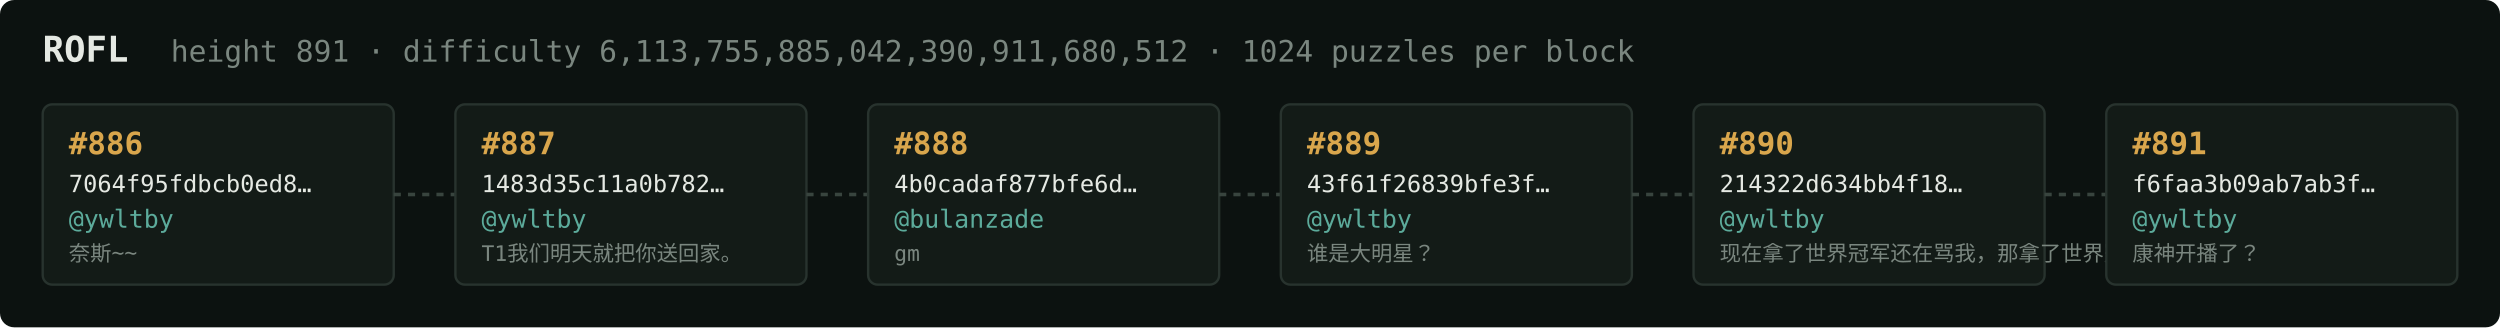
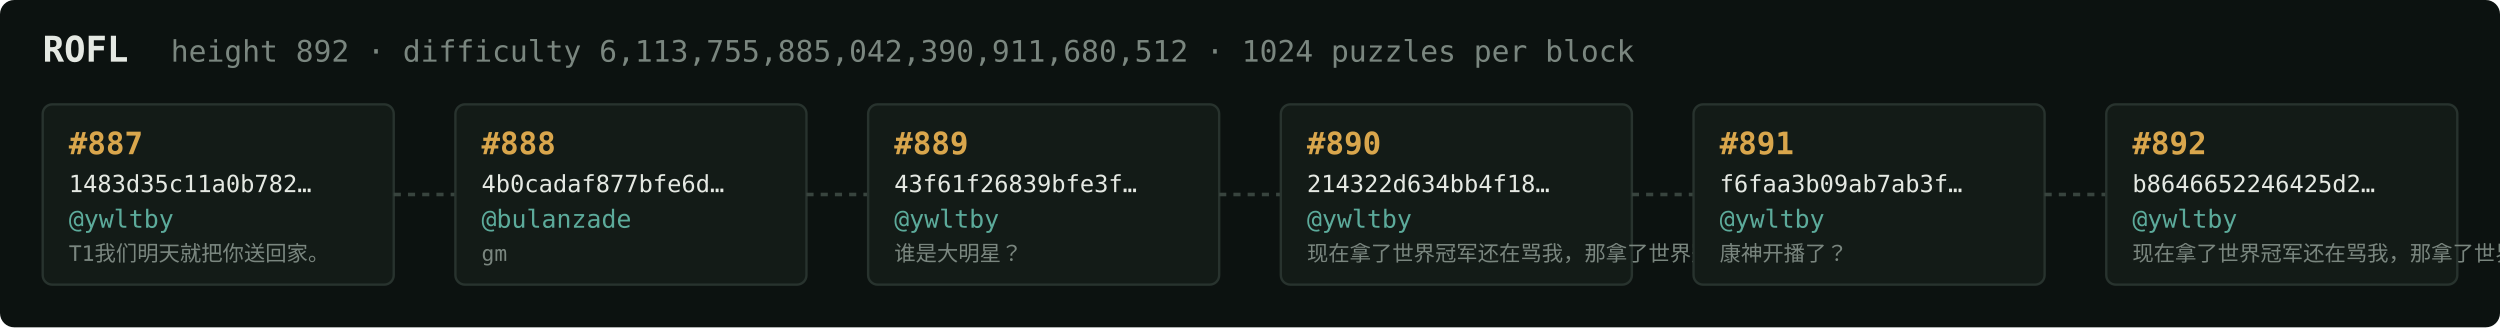
<svg xmlns="http://www.w3.org/2000/svg" width="1054" height="138" viewBox="0 0 1054 138" font-family="ui-monospace,SFMono-Regular,Menlo,monospace">
  <rect fill="#0c1210" width="1054" height="138" rx="6" />
  <text x="18" y="26" fill="#e5e9e3" font-size="15" font-weight="700">ROFL</text>
-   <text x="72" y="26" fill="#7a867f" font-size="12.5">height 891 · difficulty 6,113,755,885,042,390,911,680,512 · 1024 puzzles per block</text>
+   <text x="72" y="26" fill="#7a867f" font-size="12.5">height 892 · difficulty 6,113,755,885,042,390,911,680,512 · 1024 puzzles per block</text>
  <rect x="18" y="44" width="148" height="76" rx="4" fill="#131b17" stroke="#28332e" stroke-width="1" />
-   <text x="29" y="65" fill="#d9a64c" font-size="13" font-weight="700">#886</text>
-   <text x="29" y="81" fill="#e5e9e3" font-size="10">7064f95fdbcb0ed8…</text>
+   <text x="29" y="65" fill="#d9a64c" font-size="13" font-weight="700">#887</text>
+   <text x="29" y="81" fill="#e5e9e3" font-size="10">1483d35c11a0b782…</text>
  <text x="29" y="96" fill="#5cab9b" font-size="10.5">@ywltby</text>
-   <text x="29" y="110" fill="#7a867f" font-size="9">奈斯~~</text>
+   <text x="29" y="110" fill="#7a867f" font-size="9">T1我们明天就把你送回家。</text>
  <line x1="166" y1="82.0" x2="192" y2="82.0" stroke="#38443e" stroke-width="1.5" stroke-dasharray="3 3" />
  <rect x="192" y="44" width="148" height="76" rx="4" fill="#131b17" stroke="#28332e" stroke-width="1" />
-   <text x="203" y="65" fill="#d9a64c" font-size="13" font-weight="700">#887</text>
-   <text x="203" y="81" fill="#e5e9e3" font-size="10">1483d35c11a0b782…</text>
-   <text x="203" y="96" fill="#5cab9b" font-size="10.5">@ywltby</text>
-   <text x="203" y="110" fill="#7a867f" font-size="9">T1我们明天就把你送回家。</text>
+   <text x="203" y="65" fill="#d9a64c" font-size="13" font-weight="700">#888</text>
+   <text x="203" y="81" fill="#e5e9e3" font-size="10">4b0cadaf877bfe6d…</text>
+   <text x="203" y="96" fill="#5cab9b" font-size="10.5">@bulanzade</text>
+   <text x="203" y="110" fill="#7a867f" font-size="9">gm</text>
  <line x1="340" y1="82.0" x2="366" y2="82.0" stroke="#38443e" stroke-width="1.5" stroke-dasharray="3 3" />
  <rect x="366" y="44" width="148" height="76" rx="4" fill="#131b17" stroke="#28332e" stroke-width="1" />
-   <text x="377" y="65" fill="#d9a64c" font-size="13" font-weight="700">#888</text>
-   <text x="377" y="81" fill="#e5e9e3" font-size="10">4b0cadaf877bfe6d…</text>
-   <text x="377" y="96" fill="#5cab9b" font-size="10.5">@bulanzade</text>
-   <text x="377" y="110" fill="#7a867f" font-size="9">gm</text>
+   <text x="377" y="65" fill="#d9a64c" font-size="13" font-weight="700">#889</text>
+   <text x="377" y="81" fill="#e5e9e3" font-size="10">43f61f26839bfe3f…</text>
+   <text x="377" y="96" fill="#5cab9b" font-size="10.5">@ywltby</text>
+   <text x="377" y="110" fill="#7a867f" font-size="9">谁是大明星？</text>
  <line x1="514" y1="82.0" x2="540" y2="82.0" stroke="#38443e" stroke-width="1.5" stroke-dasharray="3 3" />
  <rect x="540" y="44" width="148" height="76" rx="4" fill="#131b17" stroke="#28332e" stroke-width="1" />
-   <text x="551" y="65" fill="#d9a64c" font-size="13" font-weight="700">#889</text>
-   <text x="551" y="81" fill="#e5e9e3" font-size="10">43f61f26839bfe3f…</text>
+   <text x="551" y="65" fill="#d9a64c" font-size="13" font-weight="700">#890</text>
+   <text x="551" y="81" fill="#e5e9e3" font-size="10">214322d634bb4f18…</text>
  <text x="551" y="96" fill="#5cab9b" font-size="10.5">@ywltby</text>
-   <text x="551" y="110" fill="#7a867f" font-size="9">谁是大明星？</text>
+   <text x="551" y="110" fill="#7a867f" font-size="9">现在拿了世界冠军还在骂我，那拿了世界冠军有…</text>
  <line x1="688" y1="82.0" x2="714" y2="82.0" stroke="#38443e" stroke-width="1.5" stroke-dasharray="3 3" />
  <rect x="714" y="44" width="148" height="76" rx="4" fill="#131b17" stroke="#28332e" stroke-width="1" />
-   <text x="725" y="65" fill="#d9a64c" font-size="13" font-weight="700">#890</text>
-   <text x="725" y="81" fill="#e5e9e3" font-size="10">214322d634bb4f18…</text>
+   <text x="725" y="65" fill="#d9a64c" font-size="13" font-weight="700">#891</text>
+   <text x="725" y="81" fill="#e5e9e3" font-size="10">f6faa3b09ab7ab3f…</text>
  <text x="725" y="96" fill="#5cab9b" font-size="10.5">@ywltby</text>
-   <text x="725" y="110" fill="#7a867f" font-size="9">现在拿了世界冠军还在骂我，那拿了世界冠军有…</text>
+   <text x="725" y="110" fill="#7a867f" font-size="9">康神开播了？</text>
  <line x1="862" y1="82.0" x2="888" y2="82.0" stroke="#38443e" stroke-width="1.5" stroke-dasharray="3 3" />
  <rect x="888" y="44" width="148" height="76" rx="4" fill="#131b17" stroke="#28332e" stroke-width="1" />
-   <text x="899" y="65" fill="#d9a64c" font-size="13" font-weight="700">#891</text>
-   <text x="899" y="81" fill="#e5e9e3" font-size="10">f6faa3b09ab7ab3f…</text>
+   <text x="899" y="65" fill="#d9a64c" font-size="13" font-weight="700">#892</text>
+   <text x="899" y="81" fill="#e5e9e3" font-size="10">b8646652246425d2…</text>
  <text x="899" y="96" fill="#5cab9b" font-size="10.5">@ywltby</text>
-   <text x="899" y="110" fill="#7a867f" font-size="9">康神开播了？</text>
+   <text x="899" y="110" fill="#7a867f" font-size="9">现在拿了世界冠军还在骂我，那拿了世界冠军有…</text>
</svg>
